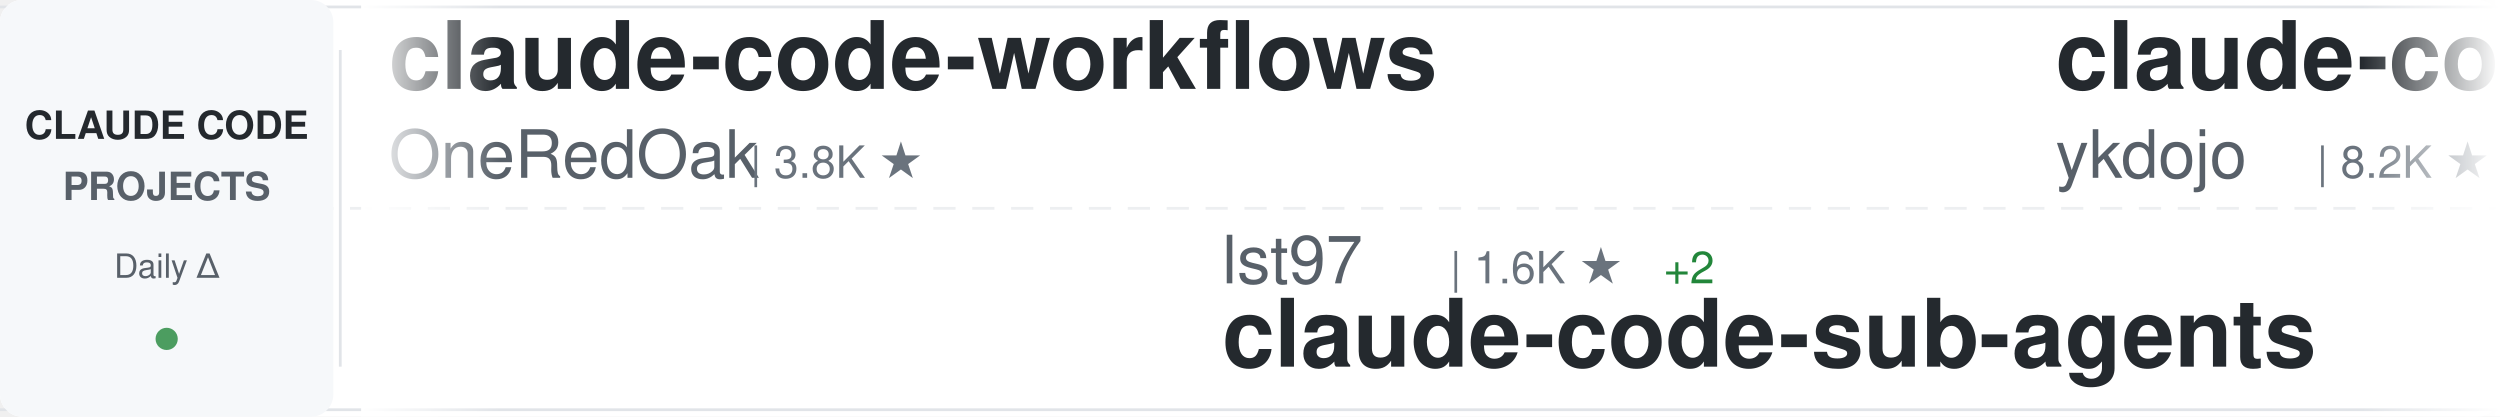
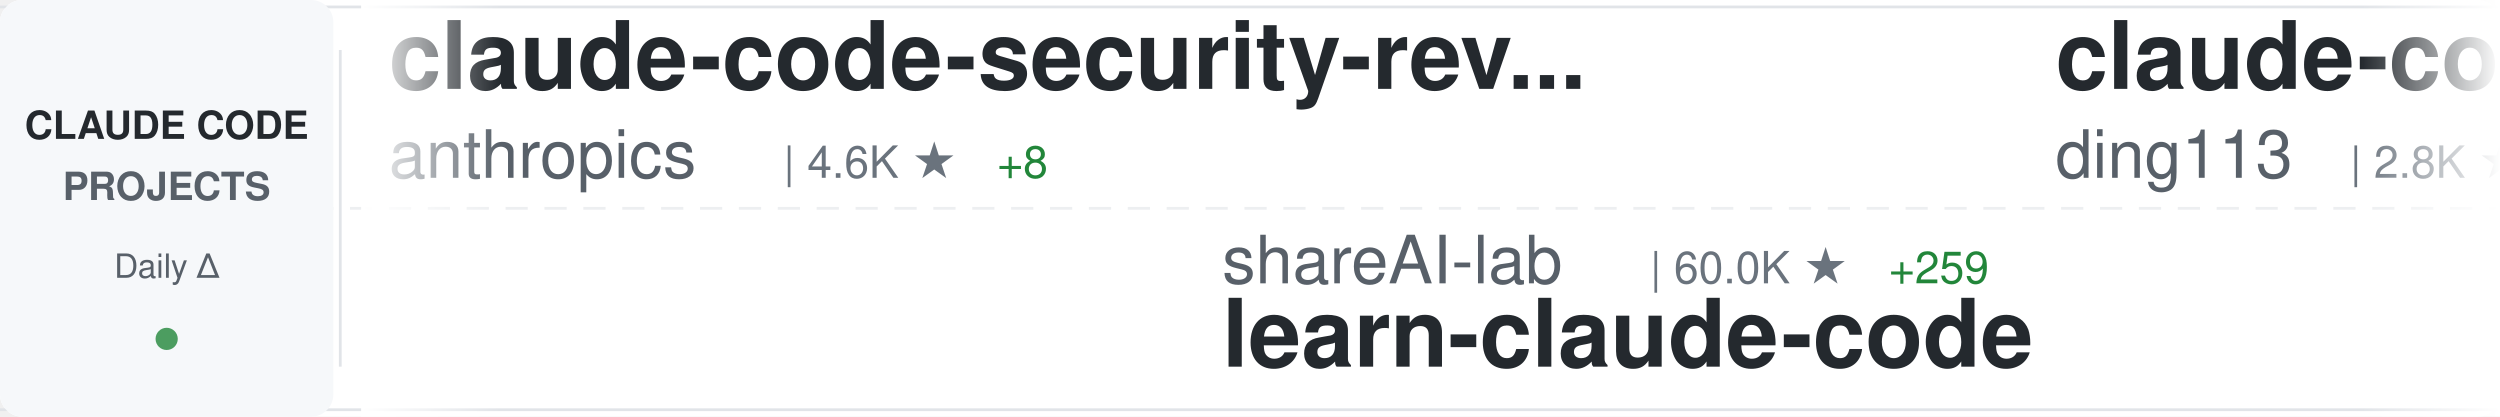
<svg xmlns="http://www.w3.org/2000/svg" width="900" height="150">
  <defs>
    <linearGradient id="awesomeLeftFade" x1="0%" y1="0%" x2="100%" y2="0%">
      <stop offset="0%" style="stop-color:#ffffff;stop-opacity:1" />
      <stop offset="100%" style="stop-color:#ffffff;stop-opacity:0" />
    </linearGradient>
    <linearGradient id="awesomeRightFade" x1="0%" y1="0%" x2="100%" y2="0%">
      <stop offset="0%" style="stop-color:#ffffff;stop-opacity:0" />
      <stop offset="100%" style="stop-color:#ffffff;stop-opacity:1" />
    </linearGradient>
  </defs>
  <rect width="900" height="150" fill="#ffffff" rx="8" />
  <rect x="0" y="2" width="900" height="1" fill="#e1e4e8" />
  <rect x="0" y="147" width="900" height="1" fill="#e1e4e8" />
  <line x1="0" y1="75" x2="900" y2="75" stroke="#e1e4e8" stroke-width="1" stroke-dasharray="8 6" opacity="0.6" />
  <rect x="0" y="0" width="120" height="150" fill="#f6f8fa" rx="8" />
  <text x="60" y="50" font-family="-apple-system, BlinkMacSystemFont, 'Segoe UI', Helvetica, Arial, sans-serif" font-size="14" font-weight="600" fill="#24292e" text-anchor="middle">CLAUDE CODE</text>
  <text x="60" y="72" font-family="-apple-system, BlinkMacSystemFont, 'Segoe UI', Helvetica, Arial, sans-serif" font-size="14" font-weight="600" fill="#586069" text-anchor="middle">PROJECTS</text>
  <text x="60" y="100" font-family="-apple-system, BlinkMacSystemFont, 'Segoe UI', Helvetica, Arial, sans-serif" font-size="12" font-weight="500" fill="#586069" text-anchor="middle">Daily Δ</text>
  <circle cx="60" cy="122" r="4" fill="#22863a" opacity="0.8" />
  <rect x="122" y="18" width="1" height="114" fill="#e1e4e8" />
  <clipPath id="awesomeTickerClip">
    <rect x="130" y="0" width="770" height="150" />
  </clipPath>
  <g clip-path="url(#awesomeTickerClip)">
    <g id="awesomeTickerItems">
      <animateTransform attributeName="transform" attributeType="XML" type="translate" from="0 0" to="-3000 0" dur="54s" repeatCount="indefinite" />
      <g transform="translate(0, 0)">
-         <text x="140" y="32" font-family="-apple-system, BlinkMacSystemFont, 'Segoe UI', Helvetica, Arial, sans-serif" font-size="34" font-weight="600" fill="#24292e">claude-code-workflows</text>
-         <text x="140" y="64" font-family="-apple-system, BlinkMacSystemFont, 'Segoe UI', Helvetica, Arial, sans-serif" font-size="24" font-weight="400" fill="#586069">OneRedOak</text>
-         <text x="270" y="64" font-family="-apple-system, BlinkMacSystemFont, 'Segoe UI', Helvetica, Arial, sans-serif" font-size="16" font-weight="500" fill="#6a737d">| 3.8K ★</text>
+         <text x="140" y="32" font-family="-apple-system, BlinkMacSystemFont, 'Segoe UI', Helvetica, Arial, sans-serif" font-size="34" font-weight="600" fill="#24292e">claude-code-security-rev...</text>
+         <text x="140" y="64" font-family="-apple-system, BlinkMacSystemFont, 'Segoe UI', Helvetica, Arial, sans-serif" font-size="24" font-weight="400" fill="#586069">anthropics</text>
+         <text x="282" y="64" font-family="-apple-system, BlinkMacSystemFont, 'Segoe UI', Helvetica, Arial, sans-serif" font-size="16" font-weight="500" fill="#6a737d">| 4.6K ★</text>
+         <text x="359" y="64" font-family="-apple-system, BlinkMacSystemFont, 'Segoe UI', Helvetica, Arial, sans-serif" font-size="16" font-weight="500" fill="#22863a"> +8</text>
      </g>
      <g transform="translate(300, 0)">
+         <text x="140" y="102" font-family="-apple-system, BlinkMacSystemFont, 'Segoe UI', Helvetica, Arial, sans-serif" font-size="24" font-weight="400" fill="#586069">shareAI-lab</text>
+         <text x="294" y="102" font-family="-apple-system, BlinkMacSystemFont, 'Segoe UI', Helvetica, Arial, sans-serif" font-size="16" font-weight="500" fill="#6a737d">| 60.0K ★</text>
+         <text x="380" y="102" font-family="-apple-system, BlinkMacSystemFont, 'Segoe UI', Helvetica, Arial, sans-serif" font-size="16" font-weight="500" fill="#22863a"> +259</text>
+         <text x="140" y="132" font-family="-apple-system, BlinkMacSystemFont, 'Segoe UI', Helvetica, Arial, sans-serif" font-size="34" font-weight="600" fill="#24292e">learn-claude-code</text>
+       </g>
+       <g transform="translate(600, 0)">
+         <text x="140" y="32" font-family="-apple-system, BlinkMacSystemFont, 'Segoe UI', Helvetica, Arial, sans-serif" font-size="34" font-weight="600" fill="#24292e">claude-code-hub</text>
+         <text x="140" y="64" font-family="-apple-system, BlinkMacSystemFont, 'Segoe UI', Helvetica, Arial, sans-serif" font-size="24" font-weight="400" fill="#586069">ding113</text>
+         <text x="246" y="64" font-family="-apple-system, BlinkMacSystemFont, 'Segoe UI', Helvetica, Arial, sans-serif" font-size="16" font-weight="500" fill="#6a737d">| 2.8K ★</text>
+         <text x="323" y="64" font-family="-apple-system, BlinkMacSystemFont, 'Segoe UI', Helvetica, Arial, sans-serif" font-size="16" font-weight="500" fill="#22863a"> +7</text>
+       </g>
+       <g transform="translate(900, 0)">
+         <text x="140" y="102" font-family="-apple-system, BlinkMacSystemFont, 'Segoe UI', Helvetica, Arial, sans-serif" font-size="24" font-weight="400" fill="#586069">Maciek-roboblog</text>
+         <text x="342" y="102" font-family="-apple-system, BlinkMacSystemFont, 'Segoe UI', Helvetica, Arial, sans-serif" font-size="16" font-weight="500" fill="#6a737d">| 8.0K ★</text>
+         <text x="419" y="102" font-family="-apple-system, BlinkMacSystemFont, 'Segoe UI', Helvetica, Arial, sans-serif" font-size="16" font-weight="500" fill="#22863a"> +10</text>
+         <text x="140" y="132" font-family="-apple-system, BlinkMacSystemFont, 'Segoe UI', Helvetica, Arial, sans-serif" font-size="34" font-weight="600" fill="#24292e">Claude-Code-Usage-Monito...</text>
+       </g>
+       <g transform="translate(1200, 0)">
+         <text x="140" y="32" font-family="-apple-system, BlinkMacSystemFont, 'Segoe UI', Helvetica, Arial, sans-serif" font-size="34" font-weight="600" fill="#24292e">claude-code-source-code</text>
+         <text x="140" y="64" font-family="-apple-system, BlinkMacSystemFont, 'Segoe UI', Helvetica, Arial, sans-serif" font-size="24" font-weight="400" fill="#586069">777genius</text>
+         <text x="270" y="64" font-family="-apple-system, BlinkMacSystemFont, 'Segoe UI', Helvetica, Arial, sans-serif" font-size="16" font-weight="500" fill="#6a737d">| 912 ★</text>
+         <text x="338" y="64" font-family="-apple-system, BlinkMacSystemFont, 'Segoe UI', Helvetica, Arial, sans-serif" font-size="16" font-weight="500" fill="#22863a"> +1</text>
+       </g>
+       <g transform="translate(1500, 0)">
+         <text x="140" y="102" font-family="-apple-system, BlinkMacSystemFont, 'Segoe UI', Helvetica, Arial, sans-serif" font-size="24" font-weight="400" fill="#586069">musistudio</text>
+         <text x="282" y="102" font-family="-apple-system, BlinkMacSystemFont, 'Segoe UI', Helvetica, Arial, sans-serif" font-size="16" font-weight="500" fill="#6a737d">| 33.9K ★</text>
+         <text x="368" y="102" font-family="-apple-system, BlinkMacSystemFont, 'Segoe UI', Helvetica, Arial, sans-serif" font-size="16" font-weight="500" fill="#22863a"> +65</text>
+         <text x="140" y="132" font-family="-apple-system, BlinkMacSystemFont, 'Segoe UI', Helvetica, Arial, sans-serif" font-size="34" font-weight="600" fill="#24292e">claude-code-router</text>
+       </g>
+       <g transform="translate(1800, 0)">
+         <text x="140" y="32" font-family="-apple-system, BlinkMacSystemFont, 'Segoe UI', Helvetica, Arial, sans-serif" font-size="34" font-weight="600" fill="#24292e">claude-code-spec-workflo...</text>
+         <text x="140" y="64" font-family="-apple-system, BlinkMacSystemFont, 'Segoe UI', Helvetica, Arial, sans-serif" font-size="24" font-weight="400" fill="#586069">Pimzino</text>
+         <text x="246" y="64" font-family="-apple-system, BlinkMacSystemFont, 'Segoe UI', Helvetica, Arial, sans-serif" font-size="16" font-weight="500" fill="#6a737d">| 3.7K ★</text>
+         <text x="323" y="64" font-family="-apple-system, BlinkMacSystemFont, 'Segoe UI', Helvetica, Arial, sans-serif" font-size="16" font-weight="500" fill="#22863a"> +4</text>
+       </g>
+       <g transform="translate(2100, 0)">
+         <text x="140" y="102" font-family="-apple-system, BlinkMacSystemFont, 'Segoe UI', Helvetica, Arial, sans-serif" font-size="24" font-weight="400" fill="#586069">pengchengneo</text>
+         <text x="306" y="102" font-family="-apple-system, BlinkMacSystemFont, 'Segoe UI', Helvetica, Arial, sans-serif" font-size="16" font-weight="500" fill="#6a737d">| 1.3K ★</text>
+         <text x="383" y="102" font-family="-apple-system, BlinkMacSystemFont, 'Segoe UI', Helvetica, Arial, sans-serif" font-size="16" font-weight="500" fill="#22863a"> +6</text>
+         <text x="140" y="132" font-family="-apple-system, BlinkMacSystemFont, 'Segoe UI', Helvetica, Arial, sans-serif" font-size="34" font-weight="600" fill="#24292e">Claude-Code</text>
+       </g>
+       <g transform="translate(2400, 0)">
+         <text x="140" y="32" font-family="-apple-system, BlinkMacSystemFont, 'Segoe UI', Helvetica, Arial, sans-serif" font-size="34" font-weight="600" fill="#24292e">sc-claude-code-files</text>
+         <text x="140" y="64" font-family="-apple-system, BlinkMacSystemFont, 'Segoe UI', Helvetica, Arial, sans-serif" font-size="24" font-weight="400" fill="#586069">https-deeplearning-ai</text>
+         <text x="414" y="64" font-family="-apple-system, BlinkMacSystemFont, 'Segoe UI', Helvetica, Arial, sans-serif" font-size="16" font-weight="500" fill="#6a737d">| 509 ★</text>
+       </g>
+       <g transform="translate(2700, 0)">
        <text x="140" y="102" font-family="-apple-system, BlinkMacSystemFont, 'Segoe UI', Helvetica, Arial, sans-serif" font-size="24" font-weight="400" fill="#586069">lst97</text>
        <text x="222" y="102" font-family="-apple-system, BlinkMacSystemFont, 'Segoe UI', Helvetica, Arial, sans-serif" font-size="16" font-weight="500" fill="#6a737d">| 1.6K ★</text>
        <text x="299" y="102" font-family="-apple-system, BlinkMacSystemFont, 'Segoe UI', Helvetica, Arial, sans-serif" font-size="16" font-weight="500" fill="#22863a"> +2</text>
        <text x="140" y="132" font-family="-apple-system, BlinkMacSystemFont, 'Segoe UI', Helvetica, Arial, sans-serif" font-size="34" font-weight="600" fill="#24292e">claude-code-sub-agents</text>
      </g>
-       <g transform="translate(600, 0)">
-         <text x="140" y="32" font-family="-apple-system, BlinkMacSystemFont, 'Segoe UI', Helvetica, Arial, sans-serif" font-size="34" font-weight="600" fill="#24292e">claude-code-tips</text>
-         <text x="140" y="64" font-family="-apple-system, BlinkMacSystemFont, 'Segoe UI', Helvetica, Arial, sans-serif" font-size="24" font-weight="400" fill="#586069">ykdojo</text>
-         <text x="234" y="64" font-family="-apple-system, BlinkMacSystemFont, 'Segoe UI', Helvetica, Arial, sans-serif" font-size="16" font-weight="500" fill="#6a737d">| 8.2K ★</text>
-         <text x="311" y="64" font-family="-apple-system, BlinkMacSystemFont, 'Segoe UI', Helvetica, Arial, sans-serif" font-size="16" font-weight="500" fill="#22863a"> +17</text>
+       <g transform="translate(3000, 0)">
+         <text x="140" y="32" font-family="-apple-system, BlinkMacSystemFont, 'Segoe UI', Helvetica, Arial, sans-serif" font-size="34" font-weight="600" fill="#24292e">claude-code-security-rev...</text>
+         <text x="140" y="64" font-family="-apple-system, BlinkMacSystemFont, 'Segoe UI', Helvetica, Arial, sans-serif" font-size="24" font-weight="400" fill="#586069">anthropics</text>
+         <text x="282" y="64" font-family="-apple-system, BlinkMacSystemFont, 'Segoe UI', Helvetica, Arial, sans-serif" font-size="16" font-weight="500" fill="#6a737d">| 4.6K ★</text>
+         <text x="359" y="64" font-family="-apple-system, BlinkMacSystemFont, 'Segoe UI', Helvetica, Arial, sans-serif" font-size="16" font-weight="500" fill="#22863a"> +8</text>
      </g>
-       <g transform="translate(900, 0)">
-         <text x="140" y="102" font-family="-apple-system, BlinkMacSystemFont, 'Segoe UI', Helvetica, Arial, sans-serif" font-size="24" font-weight="400" fill="#586069">Yuyz0112</text>
-         <text x="258" y="102" font-family="-apple-system, BlinkMacSystemFont, 'Segoe UI', Helvetica, Arial, sans-serif" font-size="16" font-weight="500" fill="#6a737d">| 2.4K ★</text>
-         <text x="335" y="102" font-family="-apple-system, BlinkMacSystemFont, 'Segoe UI', Helvetica, Arial, sans-serif" font-size="16" font-weight="500" fill="#22863a"> +1</text>
-         <text x="140" y="132" font-family="-apple-system, BlinkMacSystemFont, 'Segoe UI', Helvetica, Arial, sans-serif" font-size="34" font-weight="600" fill="#24292e">claude-code-reverse</text>
-       </g>
-       <g transform="translate(1200, 0)">
-         <text x="140" y="32" font-family="-apple-system, BlinkMacSystemFont, 'Segoe UI', Helvetica, Arial, sans-serif" font-size="34" font-weight="600" fill="#24292e">claude-code-source-build</text>
-         <text x="140" y="64" font-family="-apple-system, BlinkMacSystemFont, 'Segoe UI', Helvetica, Arial, sans-serif" font-size="24" font-weight="400" fill="#586069">andrew-kramer-inno</text>
-         <text x="378" y="64" font-family="-apple-system, BlinkMacSystemFont, 'Segoe UI', Helvetica, Arial, sans-serif" font-size="16" font-weight="500" fill="#6a737d">| 587 ★</text>
-       </g>
-       <g transform="translate(1500, 0)">
+       <g transform="translate(3300, 0)">
        <text x="140" y="102" font-family="-apple-system, BlinkMacSystemFont, 'Segoe UI', Helvetica, Arial, sans-serif" font-size="24" font-weight="400" fill="#586069">shareAI-lab</text>
        <text x="294" y="102" font-family="-apple-system, BlinkMacSystemFont, 'Segoe UI', Helvetica, Arial, sans-serif" font-size="16" font-weight="500" fill="#6a737d">| 60.0K ★</text>
-         <text x="380" y="102" font-family="-apple-system, BlinkMacSystemFont, 'Segoe UI', Helvetica, Arial, sans-serif" font-size="16" font-weight="500" fill="#22863a"> +273</text>
+         <text x="380" y="102" font-family="-apple-system, BlinkMacSystemFont, 'Segoe UI', Helvetica, Arial, sans-serif" font-size="16" font-weight="500" fill="#22863a"> +259</text>
        <text x="140" y="132" font-family="-apple-system, BlinkMacSystemFont, 'Segoe UI', Helvetica, Arial, sans-serif" font-size="34" font-weight="600" fill="#24292e">learn-claude-code</text>
      </g>
-       <g transform="translate(1800, 0)">
-         <text x="140" y="32" font-family="-apple-system, BlinkMacSystemFont, 'Segoe UI', Helvetica, Arial, sans-serif" font-size="34" font-weight="600" fill="#24292e">collection-claude-code-s...</text>
-         <text x="140" y="64" font-family="-apple-system, BlinkMacSystemFont, 'Segoe UI', Helvetica, Arial, sans-serif" font-size="24" font-weight="400" fill="#586069">chauncygu</text>
-         <text x="270" y="64" font-family="-apple-system, BlinkMacSystemFont, 'Segoe UI', Helvetica, Arial, sans-serif" font-size="16" font-weight="500" fill="#6a737d">| 2.4K ★</text>
-         <text x="347" y="64" font-family="-apple-system, BlinkMacSystemFont, 'Segoe UI', Helvetica, Arial, sans-serif" font-size="16" font-weight="500" fill="#22863a"> +9</text>
-       </g>
-       <g transform="translate(2100, 0)">
-         <text x="140" y="102" font-family="-apple-system, BlinkMacSystemFont, 'Segoe UI', Helvetica, Arial, sans-serif" font-size="24" font-weight="400" fill="#586069">frankbria</text>
-         <text x="270" y="102" font-family="-apple-system, BlinkMacSystemFont, 'Segoe UI', Helvetica, Arial, sans-serif" font-size="16" font-weight="500" fill="#6a737d">| 9.1K ★</text>
-         <text x="347" y="102" font-family="-apple-system, BlinkMacSystemFont, 'Segoe UI', Helvetica, Arial, sans-serif" font-size="16" font-weight="500" fill="#22863a"> +20</text>
-         <text x="140" y="132" font-family="-apple-system, BlinkMacSystemFont, 'Segoe UI', Helvetica, Arial, sans-serif" font-size="34" font-weight="600" fill="#24292e">ralph-claude-code</text>
-       </g>
-       <g transform="translate(2400, 0)">
-         <text x="140" y="32" font-family="-apple-system, BlinkMacSystemFont, 'Segoe UI', Helvetica, Arial, sans-serif" font-size="34" font-weight="600" fill="#24292e">awesome-claude-code-tool...</text>
-         <text x="140" y="64" font-family="-apple-system, BlinkMacSystemFont, 'Segoe UI', Helvetica, Arial, sans-serif" font-size="24" font-weight="400" fill="#586069">rohitg00</text>
-         <text x="258" y="64" font-family="-apple-system, BlinkMacSystemFont, 'Segoe UI', Helvetica, Arial, sans-serif" font-size="16" font-weight="500" fill="#6a737d">| 1.6K ★</text>
-         <text x="335" y="64" font-family="-apple-system, BlinkMacSystemFont, 'Segoe UI', Helvetica, Arial, sans-serif" font-size="16" font-weight="500" fill="#22863a"> +18</text>
-       </g>
-       <g transform="translate(2700, 0)">
-         <text x="140" y="102" font-family="-apple-system, BlinkMacSystemFont, 'Segoe UI', Helvetica, Arial, sans-serif" font-size="24" font-weight="400" fill="#586069">Windy3f3f3f3f</text>
-         <text x="318" y="102" font-family="-apple-system, BlinkMacSystemFont, 'Segoe UI', Helvetica, Arial, sans-serif" font-size="16" font-weight="500" fill="#6a737d">| 1.2K ★</text>
-         <text x="395" y="102" font-family="-apple-system, BlinkMacSystemFont, 'Segoe UI', Helvetica, Arial, sans-serif" font-size="16" font-weight="500" fill="#22863a"> +11</text>
-         <text x="140" y="132" font-family="-apple-system, BlinkMacSystemFont, 'Segoe UI', Helvetica, Arial, sans-serif" font-size="34" font-weight="600" fill="#24292e">claude-code-from-scratch</text>
-       </g>
-       <g transform="translate(3000, 0)">
-         <text x="140" y="32" font-family="-apple-system, BlinkMacSystemFont, 'Segoe UI', Helvetica, Arial, sans-serif" font-size="34" font-weight="600" fill="#24292e">claude-code-workflows</text>
-         <text x="140" y="64" font-family="-apple-system, BlinkMacSystemFont, 'Segoe UI', Helvetica, Arial, sans-serif" font-size="24" font-weight="400" fill="#586069">OneRedOak</text>
-         <text x="270" y="64" font-family="-apple-system, BlinkMacSystemFont, 'Segoe UI', Helvetica, Arial, sans-serif" font-size="16" font-weight="500" fill="#6a737d">| 3.8K ★</text>
-       </g>
-       <g transform="translate(3300, 0)">
-         <text x="140" y="102" font-family="-apple-system, BlinkMacSystemFont, 'Segoe UI', Helvetica, Arial, sans-serif" font-size="24" font-weight="400" fill="#586069">lst97</text>
-         <text x="222" y="102" font-family="-apple-system, BlinkMacSystemFont, 'Segoe UI', Helvetica, Arial, sans-serif" font-size="16" font-weight="500" fill="#6a737d">| 1.6K ★</text>
-         <text x="299" y="102" font-family="-apple-system, BlinkMacSystemFont, 'Segoe UI', Helvetica, Arial, sans-serif" font-size="16" font-weight="500" fill="#22863a"> +2</text>
-         <text x="140" y="132" font-family="-apple-system, BlinkMacSystemFont, 'Segoe UI', Helvetica, Arial, sans-serif" font-size="34" font-weight="600" fill="#24292e">claude-code-sub-agents</text>
-       </g>
      <g transform="translate(3600, 0)">
-         <text x="140" y="32" font-family="-apple-system, BlinkMacSystemFont, 'Segoe UI', Helvetica, Arial, sans-serif" font-size="34" font-weight="600" fill="#24292e">claude-code-tips</text>
-         <text x="140" y="64" font-family="-apple-system, BlinkMacSystemFont, 'Segoe UI', Helvetica, Arial, sans-serif" font-size="24" font-weight="400" fill="#586069">ykdojo</text>
-         <text x="234" y="64" font-family="-apple-system, BlinkMacSystemFont, 'Segoe UI', Helvetica, Arial, sans-serif" font-size="16" font-weight="500" fill="#6a737d">| 8.2K ★</text>
-         <text x="311" y="64" font-family="-apple-system, BlinkMacSystemFont, 'Segoe UI', Helvetica, Arial, sans-serif" font-size="16" font-weight="500" fill="#22863a"> +17</text>
+         <text x="140" y="32" font-family="-apple-system, BlinkMacSystemFont, 'Segoe UI', Helvetica, Arial, sans-serif" font-size="34" font-weight="600" fill="#24292e">claude-code-hub</text>
+         <text x="140" y="64" font-family="-apple-system, BlinkMacSystemFont, 'Segoe UI', Helvetica, Arial, sans-serif" font-size="24" font-weight="400" fill="#586069">ding113</text>
+         <text x="246" y="64" font-family="-apple-system, BlinkMacSystemFont, 'Segoe UI', Helvetica, Arial, sans-serif" font-size="16" font-weight="500" fill="#6a737d">| 2.8K ★</text>
+         <text x="323" y="64" font-family="-apple-system, BlinkMacSystemFont, 'Segoe UI', Helvetica, Arial, sans-serif" font-size="16" font-weight="500" fill="#22863a"> +7</text>
      </g>
      <g transform="translate(3900, 0)">
-         <text x="140" y="102" font-family="-apple-system, BlinkMacSystemFont, 'Segoe UI', Helvetica, Arial, sans-serif" font-size="24" font-weight="400" fill="#586069">Yuyz0112</text>
-         <text x="258" y="102" font-family="-apple-system, BlinkMacSystemFont, 'Segoe UI', Helvetica, Arial, sans-serif" font-size="16" font-weight="500" fill="#6a737d">| 2.4K ★</text>
-         <text x="335" y="102" font-family="-apple-system, BlinkMacSystemFont, 'Segoe UI', Helvetica, Arial, sans-serif" font-size="16" font-weight="500" fill="#22863a"> +1</text>
-         <text x="140" y="132" font-family="-apple-system, BlinkMacSystemFont, 'Segoe UI', Helvetica, Arial, sans-serif" font-size="34" font-weight="600" fill="#24292e">claude-code-reverse</text>
+         <text x="140" y="102" font-family="-apple-system, BlinkMacSystemFont, 'Segoe UI', Helvetica, Arial, sans-serif" font-size="24" font-weight="400" fill="#586069">Maciek-roboblog</text>
+         <text x="342" y="102" font-family="-apple-system, BlinkMacSystemFont, 'Segoe UI', Helvetica, Arial, sans-serif" font-size="16" font-weight="500" fill="#6a737d">| 8.0K ★</text>
+         <text x="419" y="102" font-family="-apple-system, BlinkMacSystemFont, 'Segoe UI', Helvetica, Arial, sans-serif" font-size="16" font-weight="500" fill="#22863a"> +10</text>
+         <text x="140" y="132" font-family="-apple-system, BlinkMacSystemFont, 'Segoe UI', Helvetica, Arial, sans-serif" font-size="34" font-weight="600" fill="#24292e">Claude-Code-Usage-Monito...</text>
      </g>
    </g>
  </g>
  <rect x="130" y="0" width="50" height="150" fill="url(#awesomeLeftFade)" />
  <rect x="850" y="0" width="50" height="150" fill="url(#awesomeRightFade)" />
</svg>
